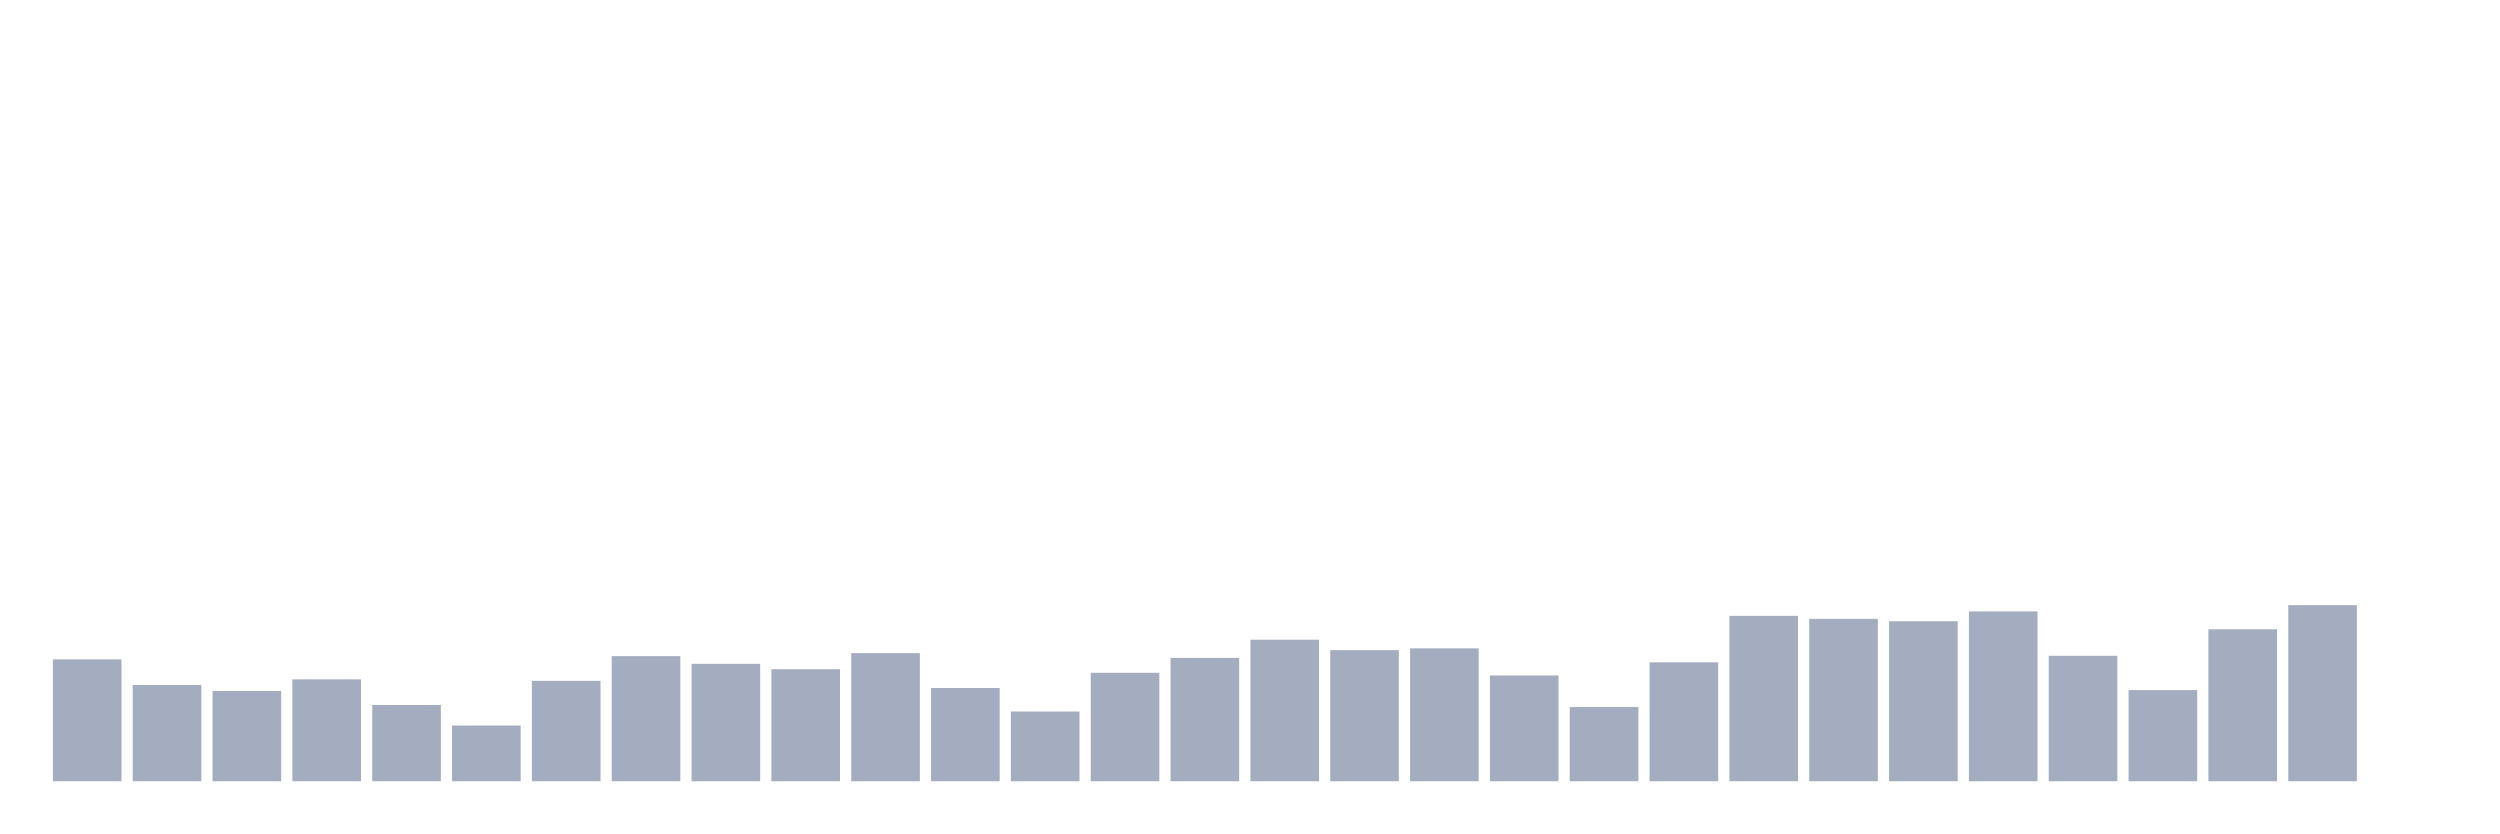
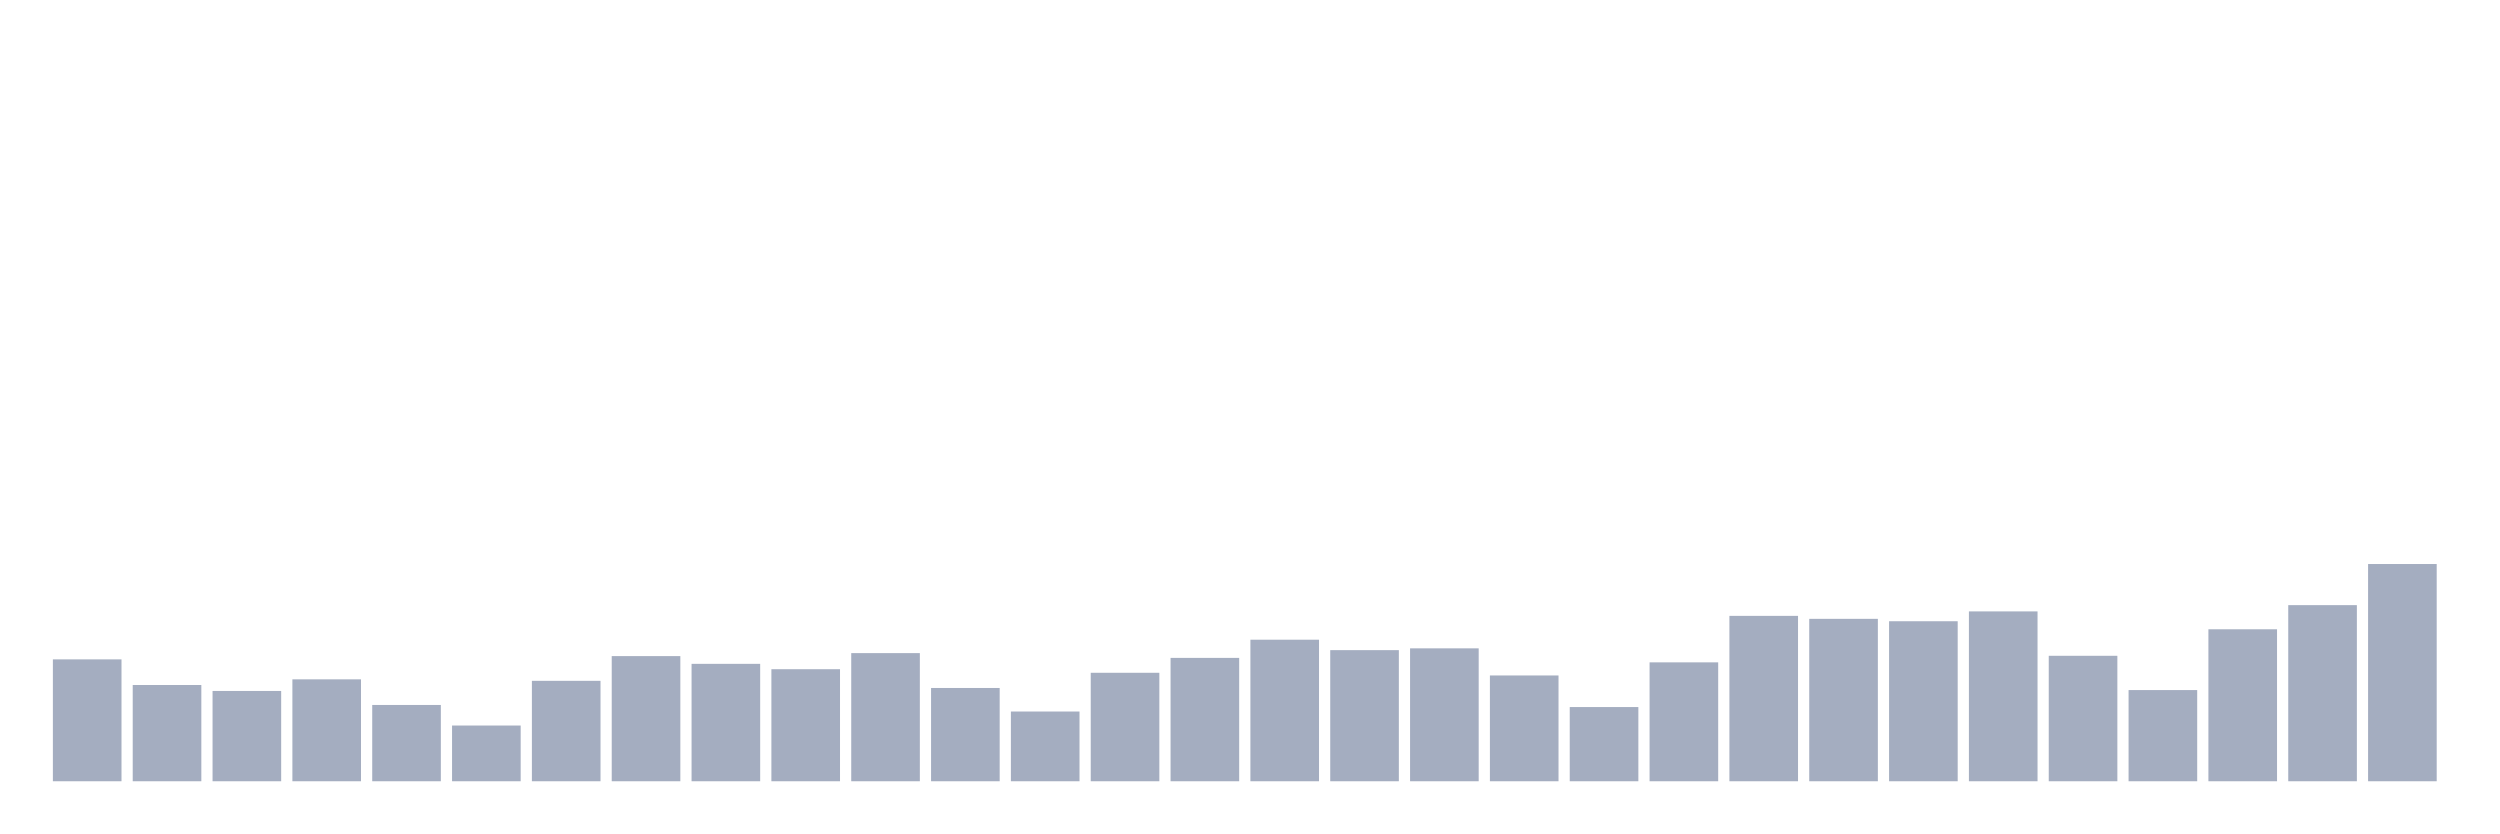
<svg xmlns="http://www.w3.org/2000/svg" viewBox="0 0 480 160">
  <g transform="translate(10,10)">
    <rect class="bar" x="0.153" width="13.175" y="116.6" height="23.4" fill="rgb(164,173,192)" />
    <rect class="bar" x="15.482" width="13.175" y="121.52" height="18.48" fill="rgb(164,173,192)" />
    <rect class="bar" x="30.81" width="13.175" y="122.664" height="17.336" fill="rgb(164,173,192)" />
    <rect class="bar" x="46.138" width="13.175" y="120.433" height="19.567" fill="rgb(164,173,192)" />
    <rect class="bar" x="61.466" width="13.175" y="125.353" height="14.647" fill="rgb(164,173,192)" />
    <rect class="bar" x="76.794" width="13.175" y="129.301" height="10.699" fill="rgb(164,173,192)" />
    <rect class="bar" x="92.123" width="13.175" y="120.719" height="19.281" fill="rgb(164,173,192)" />
    <rect class="bar" x="107.451" width="13.175" y="115.971" height="24.029" fill="rgb(164,173,192)" />
    <rect class="bar" x="122.779" width="13.175" y="117.458" height="22.542" fill="rgb(164,173,192)" />
    <rect class="bar" x="138.107" width="13.175" y="118.488" height="21.512" fill="rgb(164,173,192)" />
    <rect class="bar" x="153.436" width="13.175" y="115.398" height="24.602" fill="rgb(164,173,192)" />
    <rect class="bar" x="168.764" width="13.175" y="122.092" height="17.908" fill="rgb(164,173,192)" />
    <rect class="bar" x="184.092" width="13.175" y="126.612" height="13.388" fill="rgb(164,173,192)" />
    <rect class="bar" x="199.42" width="13.175" y="119.174" height="20.826" fill="rgb(164,173,192)" />
    <rect class="bar" x="214.748" width="13.175" y="116.314" height="23.686" fill="rgb(164,173,192)" />
    <rect class="bar" x="230.077" width="13.175" y="112.824" height="27.176" fill="rgb(164,173,192)" />
    <rect class="bar" x="245.405" width="13.175" y="114.826" height="25.174" fill="rgb(164,173,192)" />
    <rect class="bar" x="260.733" width="13.175" y="114.483" height="25.517" fill="rgb(164,173,192)" />
    <rect class="bar" x="276.061" width="13.175" y="119.689" height="20.311" fill="rgb(164,173,192)" />
    <rect class="bar" x="291.39" width="13.175" y="125.754" height="14.246" fill="rgb(164,173,192)" />
    <rect class="bar" x="306.718" width="13.175" y="117.172" height="22.828" fill="rgb(164,173,192)" />
    <rect class="bar" x="322.046" width="13.175" y="108.247" height="31.753" fill="rgb(164,173,192)" />
    <rect class="bar" x="337.374" width="13.175" y="108.819" height="31.181" fill="rgb(164,173,192)" />
    <rect class="bar" x="352.702" width="13.175" y="109.277" height="30.723" fill="rgb(164,173,192)" />
    <rect class="bar" x="368.031" width="13.175" y="107.389" height="32.611" fill="rgb(164,173,192)" />
    <rect class="bar" x="383.359" width="13.175" y="115.913" height="24.087" fill="rgb(164,173,192)" />
    <rect class="bar" x="398.687" width="13.175" y="122.493" height="17.507" fill="rgb(164,173,192)" />
    <rect class="bar" x="414.015" width="13.175" y="110.821" height="29.179" fill="rgb(164,173,192)" />
    <rect class="bar" x="429.344" width="13.175" y="106.187" height="33.813" fill="rgb(164,173,192)" />
-     <rect class="bar" x="444.672" width="13.175" y="140" height="0" fill="rgb(164,173,192)" />
+     <rect class="bar" x="444.672" width="13.175" y="98.292" height="41.708" fill="rgb(164,173,192)" />
  </g>
</svg>
